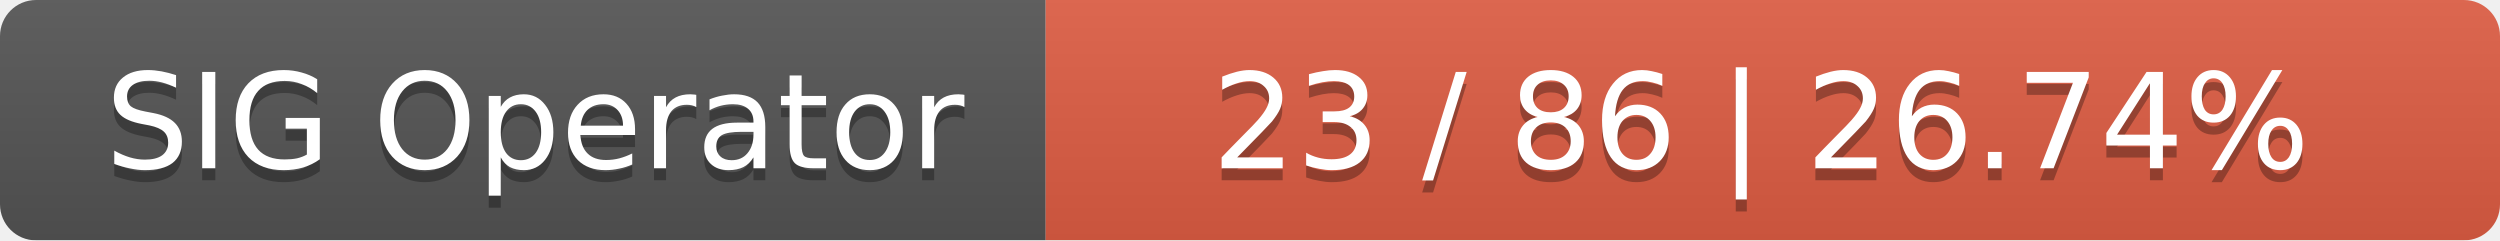
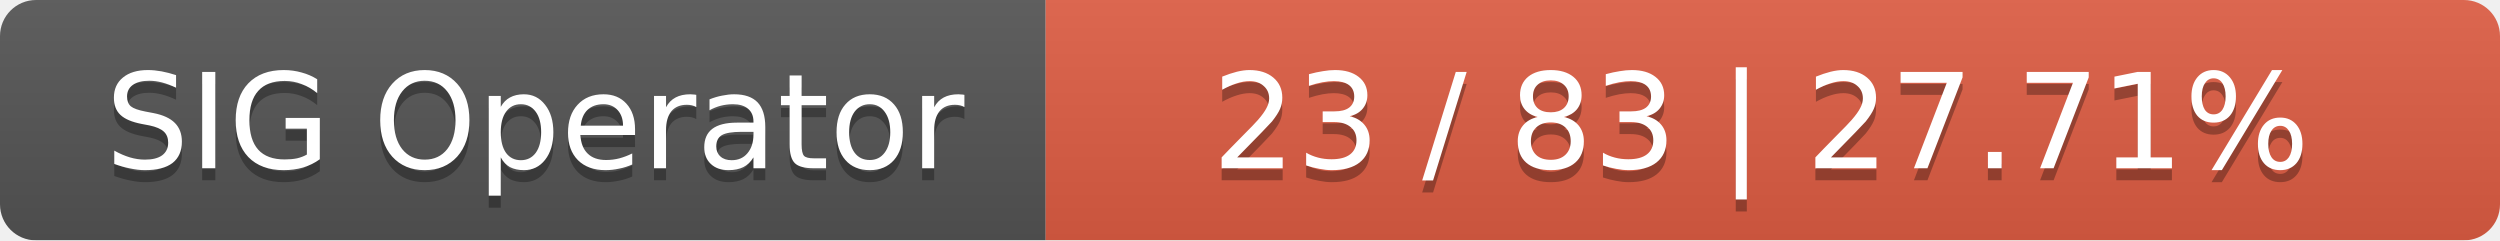
<svg xmlns="http://www.w3.org/2000/svg" width="208" height="20">
  <linearGradient id="smooth" x2="0" y2="100%">
    <stop offset="0" stop-color="#bbb" stop-opacity=".1" />
    <stop offset="1" stop-opacity=".1" />
  </linearGradient>
  <mask id="round">
    <rect width="208" height="20" rx="3" fill="#fff" />
  </mask>
  <g mask="url(#round)">
    <rect width="87" height="20" fill="#555" />
    <rect x="87" width="121" height="20" fill="#e05d44" />
    <rect width="208" height="20" fill="url(#smooth)" />
  </g>
  <g fill="#fff" text-anchor="middle" font-family="DejaVu Sans,Verdana,Geneva,sans-serif" font-size="11">
    <text x="44.5" y="15" fill="#010101" fill-opacity=".3">SIG Operator</text>
    <text x="44.5" y="14">SIG Operator</text>
-     <text x="146.5" y="15" fill="#010101" fill-opacity=".3">23 / 86    |    26.74%</text>
-     <text x="146.5" y="14">23 / 86    |    26.74%</text>
+     <text x="146.5" y="15" fill="#010101" fill-opacity=".3">23 / 83    |    27.71%</text>
+     <text x="146.5" y="14">23 / 83    |    27.71%</text>
  </g>
</svg>
